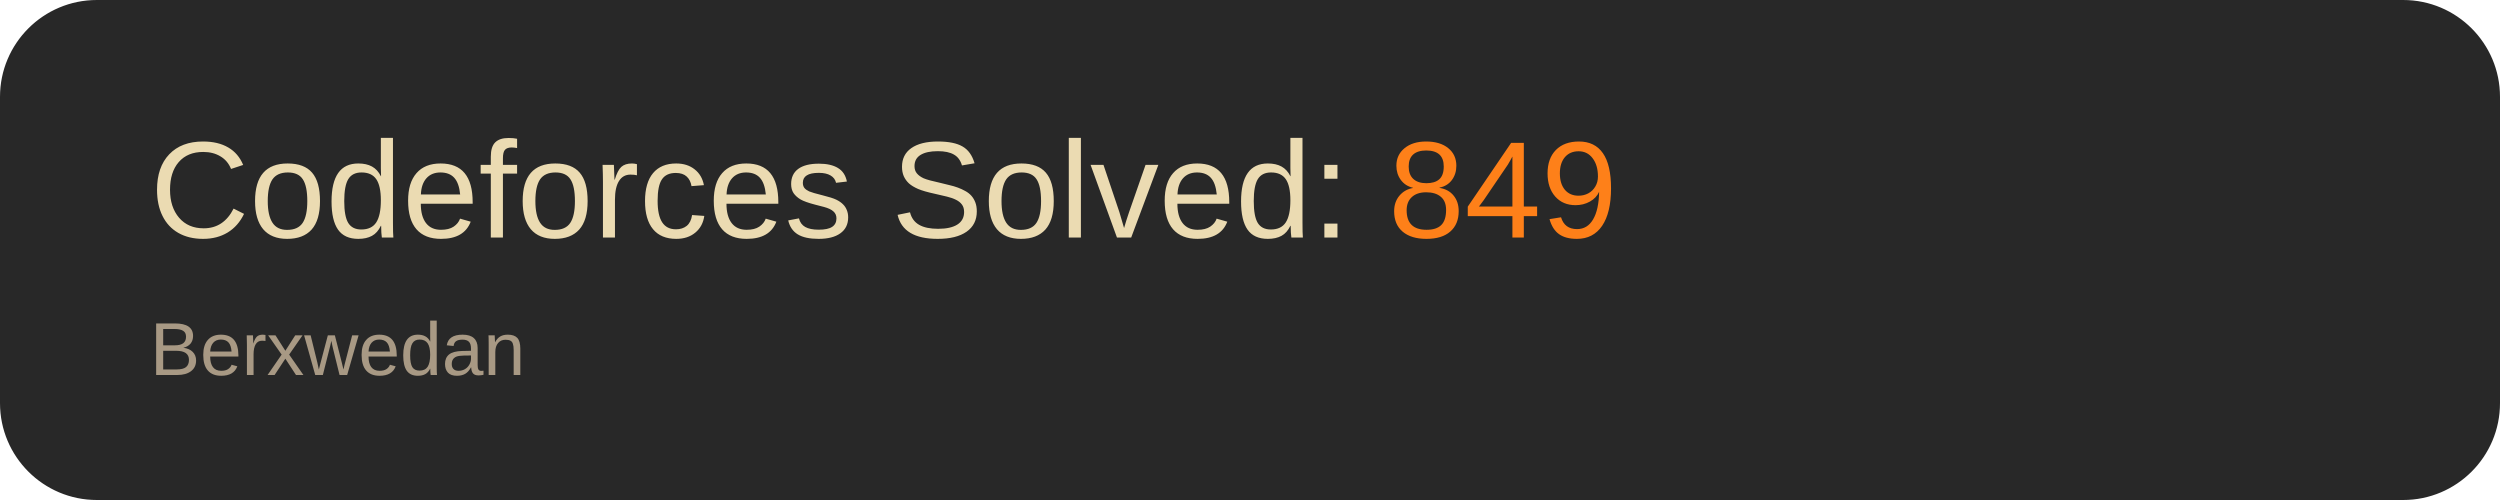
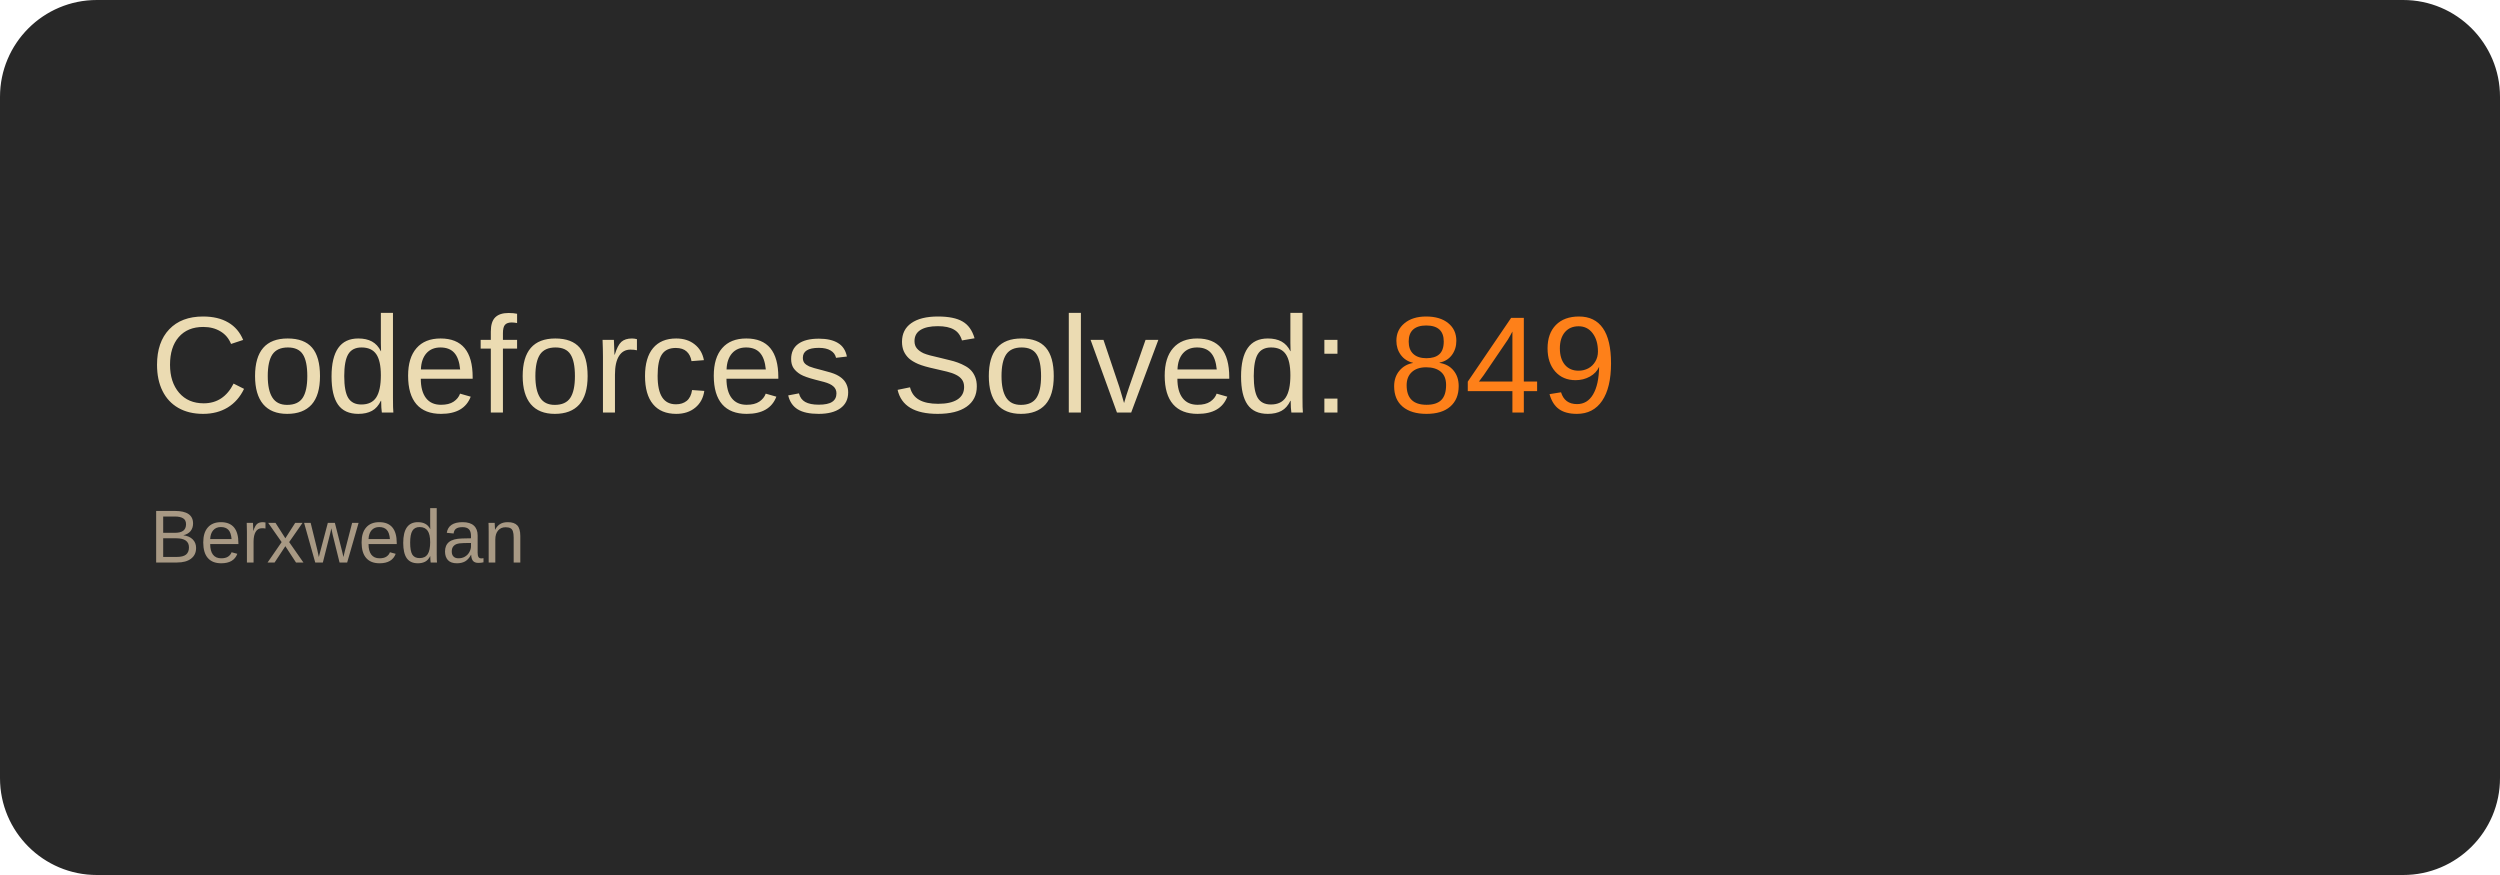
- <svg xmlns="http://www.w3.org/2000/svg" width="400" height="80" viewBox="0 0 400 80" font-family="Arial, sans-serif">
-   <rect x="0.5" y="0.5" width="399" height="79" rx="15" ry="15" fill="#282828" stroke="#282828" />
-   <text x="24" y="38" font-size="22" fill="#ebdbb2">Codeforces Solved: <tspan fill="#fe8019">849</tspan>
+ <svg xmlns="http://www.w3.org/2000/svg" width="400" height="140" viewBox="0 0 400 140" font-family="Arial, sans-serif">
+   <rect x="0.5" y="0.5" width="399" height="139" rx="15" ry="15" fill="#282828" stroke="#282828" />
+   <text x="24" y="66" font-size="22" fill="#ebdbb2">Codeforces Solved: <tspan fill="#fe8019">849</tspan>
  </text>
-   <text x="24" y="60" font-size="12" fill="#a89984">Berxwedan</text>
+   <text x="24" y="90" font-size="12" fill="#a89984">Berxwedan</text>
</svg>
